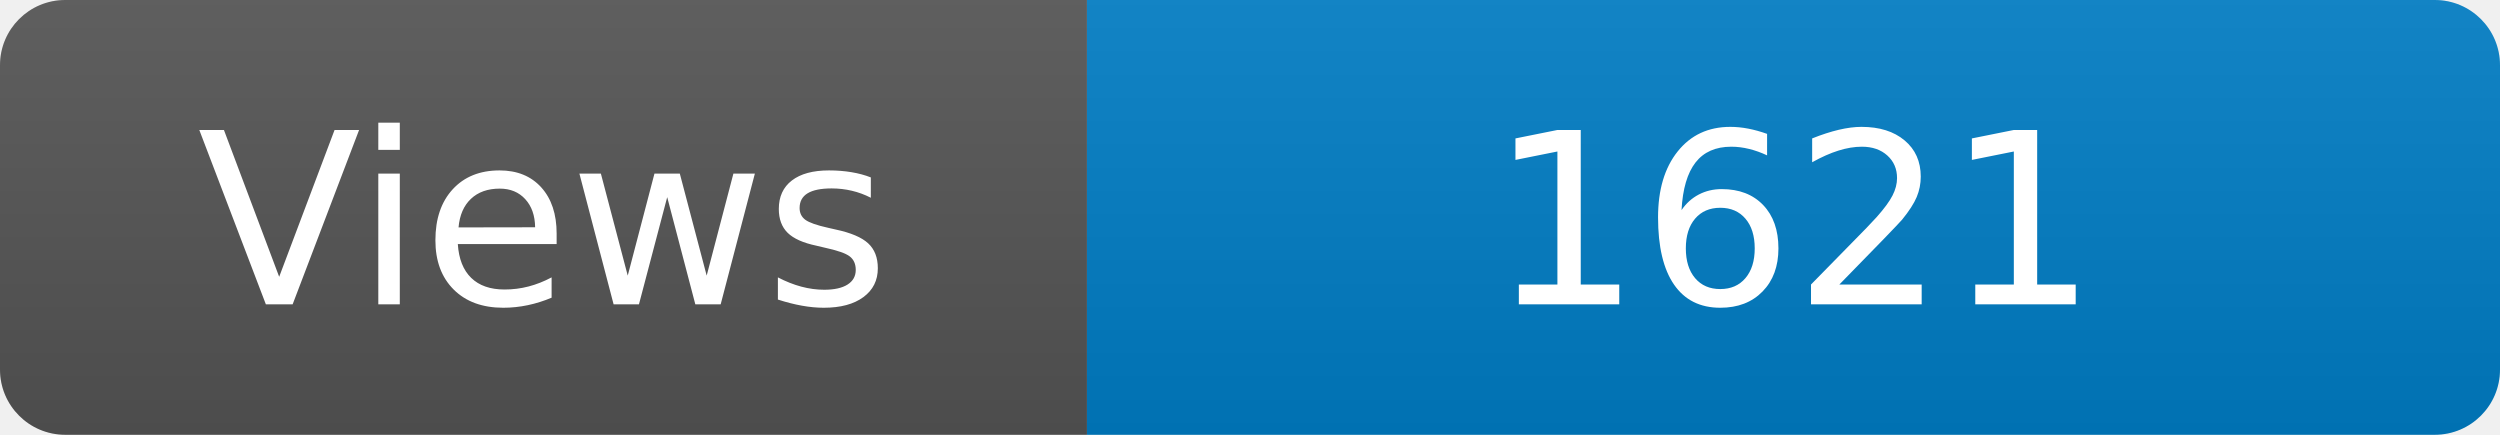
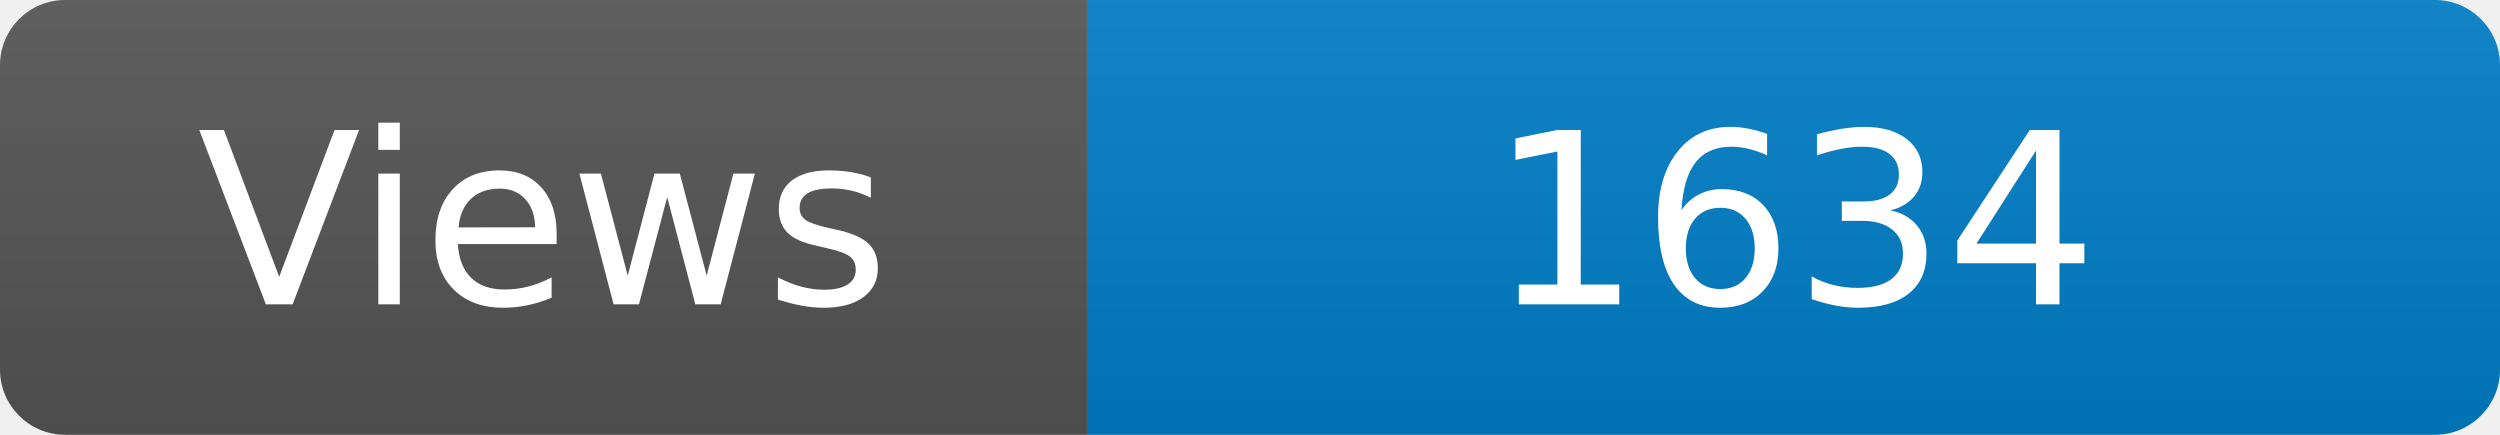
<svg xmlns="http://www.w3.org/2000/svg" width="115" height="20" role="img" aria-label="Maintained?: yes">
  <linearGradient id="s" x2="0" y2="100%">
    <stop offset="0" stop-color="#bbb" stop-opacity=".1" />
    <stop offset="1" stop-opacity=".1" />
  </linearGradient>
  <clipPath id="r">
    <rect width="115" height="20" rx="3" fill="#fff" />
  </clipPath>
  <g clip-path="url(#r)">
    <rect width="50" height="20" fill="#555" />
    <rect x="50" width="160" height="20" fill="#007ec6" />
    <rect width="115" height="20" fill="url(#s)" />
  </g>
  <g fill="#fff" text-anchor="middle" font-family="Verdana,Geneva,DejaVu Sans,sans-serif" font-size="110">
    <text x="250" y="140" transform="scale(.1)" fill="#fff">Views</text>
-     <text x="825" y="140" transform="scale(.1)" fill="#fff">1621</text>
+     <text x="825" y="140" transform="scale(.1)" fill="#fff">1634</text>
  </g>
</svg>
